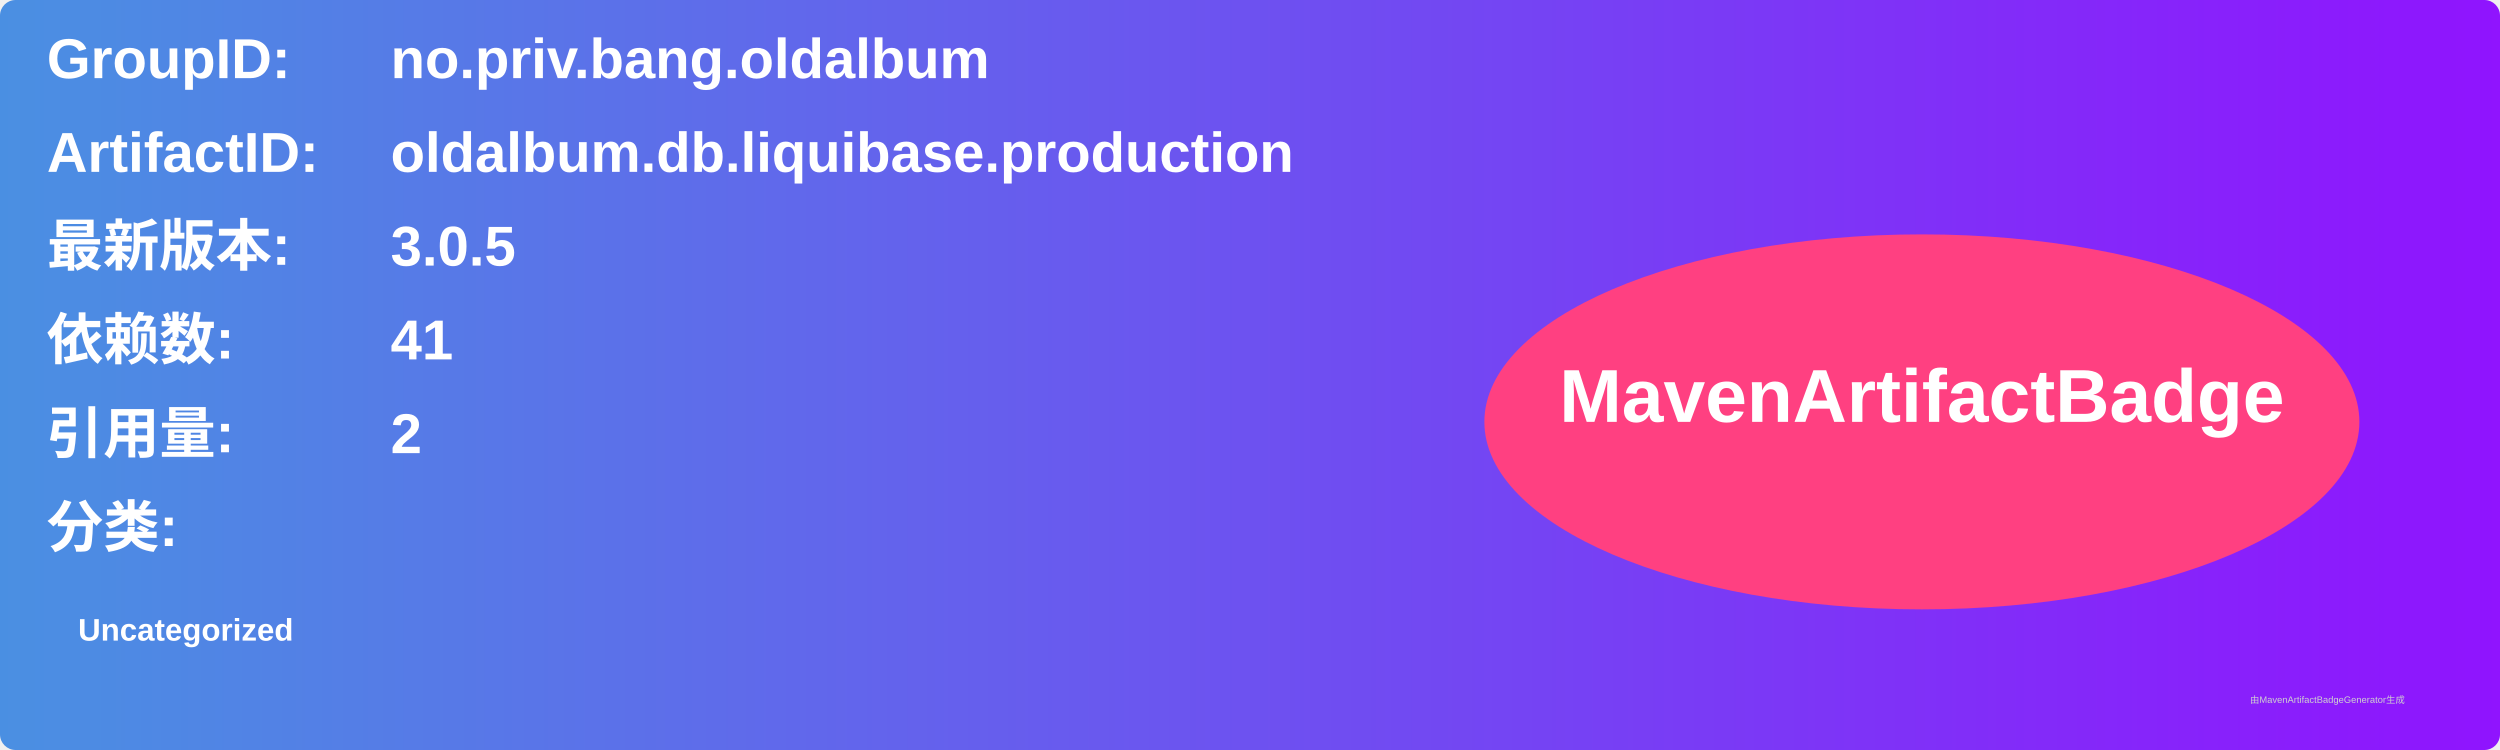
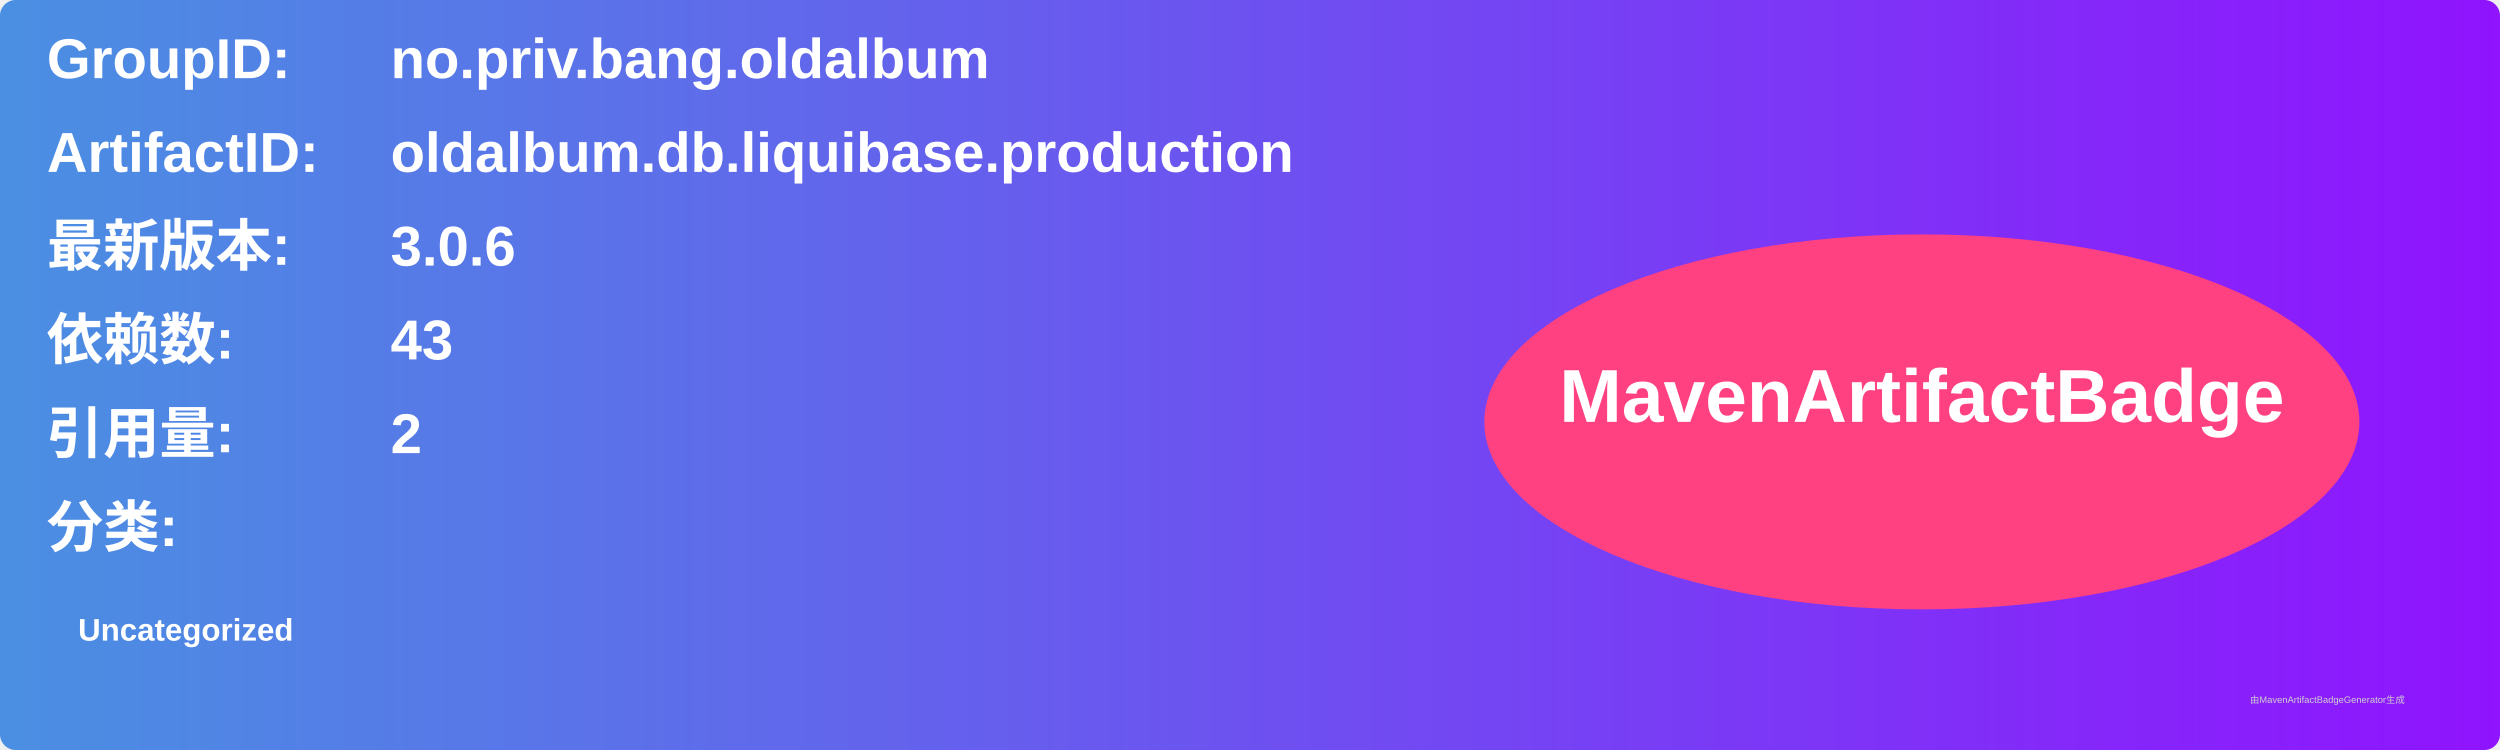
<svg xmlns="http://www.w3.org/2000/svg" width="800" height="240" viewBox="0 0 800 240">
  <linearGradient id="grad" x1="0%" y1="0%" x2="100%" y2="0%">
    <stop offset="0%" stop-color="#4a90e2" />
    <stop offset="100%" stop-color="#9013fe" />
  </linearGradient>
  <rect width="100%" height="100%" rx="5" ry="5" fill="url(#grad)" />
  <g transform="translate(15, 15)">
    <text x="0" y="10" font-family="Arial" font-size="18" fill="white" font-weight="bold" width="260">GroupID:</text>
    <text x="110" y="10" font-family="Arial" font-size="18" fill="white" font-weight="bold" width="460">no.priv.bang.oldalbum</text>
    <text x="0" y="40" font-family="Arial" font-size="18" fill="white" font-weight="bold" width="260">ArtifactID:</text>
    <text x="110" y="40" font-family="Arial" font-size="18" fill="white" font-weight="bold" width="460">oldalbum.db.liquibase.production</text>
    <text x="0" y="70" font-family="Arial" font-size="18" fill="white" font-weight="bold">最新版本:</text>
    <text x="110" y="70" font-family="Arial" font-size="18" fill="white" font-weight="bold">
-       <tspan font-weight="bold">3.0.5</tspan>
+       <tspan font-weight="bold">3.0.6</tspan>
    </text>
    <text x="0" y="100" font-family="Arial" font-size="18" fill="white" font-weight="bold">依赖数: </text>
    <text x="110" y="100" font-family="Arial" font-size="18" fill="white">
-       <tspan font-weight="bold">41</tspan>
+       <tspan font-weight="bold">43</tspan>
    </text>
    <text x="0" y="130" font-family="Arial" font-size="18" fill="white" font-weight="bold">引用量: </text>
    <text x="110" y="130" font-family="Arial" font-size="18" fill="white">
      <tspan font-weight="bold">2</tspan>
    </text>
    <text x="0" y="160" font-family="Arial" font-size="18" fill="white" font-weight="bold">分类:</text>
    <text x="10" y="190" font-family="Arial" font-size="10" fill="white">
      <tspan font-weight="bold">Uncategorized</tspan>
    </text>
    <ellipse cx="600" cy="120" rx="140" ry="60" fill="#ff4081" />
    <text x="600" y="120" text-anchor="middle" font-family="Arial" font-size="24" fill="white" font-weight="bold">MavenArtifactBadge</text>
  </g>
  <text x="720" y="225" font-family="Arial" font-size="3" fill="#d0d0d0">由MavenArtifactBadgeGenerator生成</text>
</svg>
